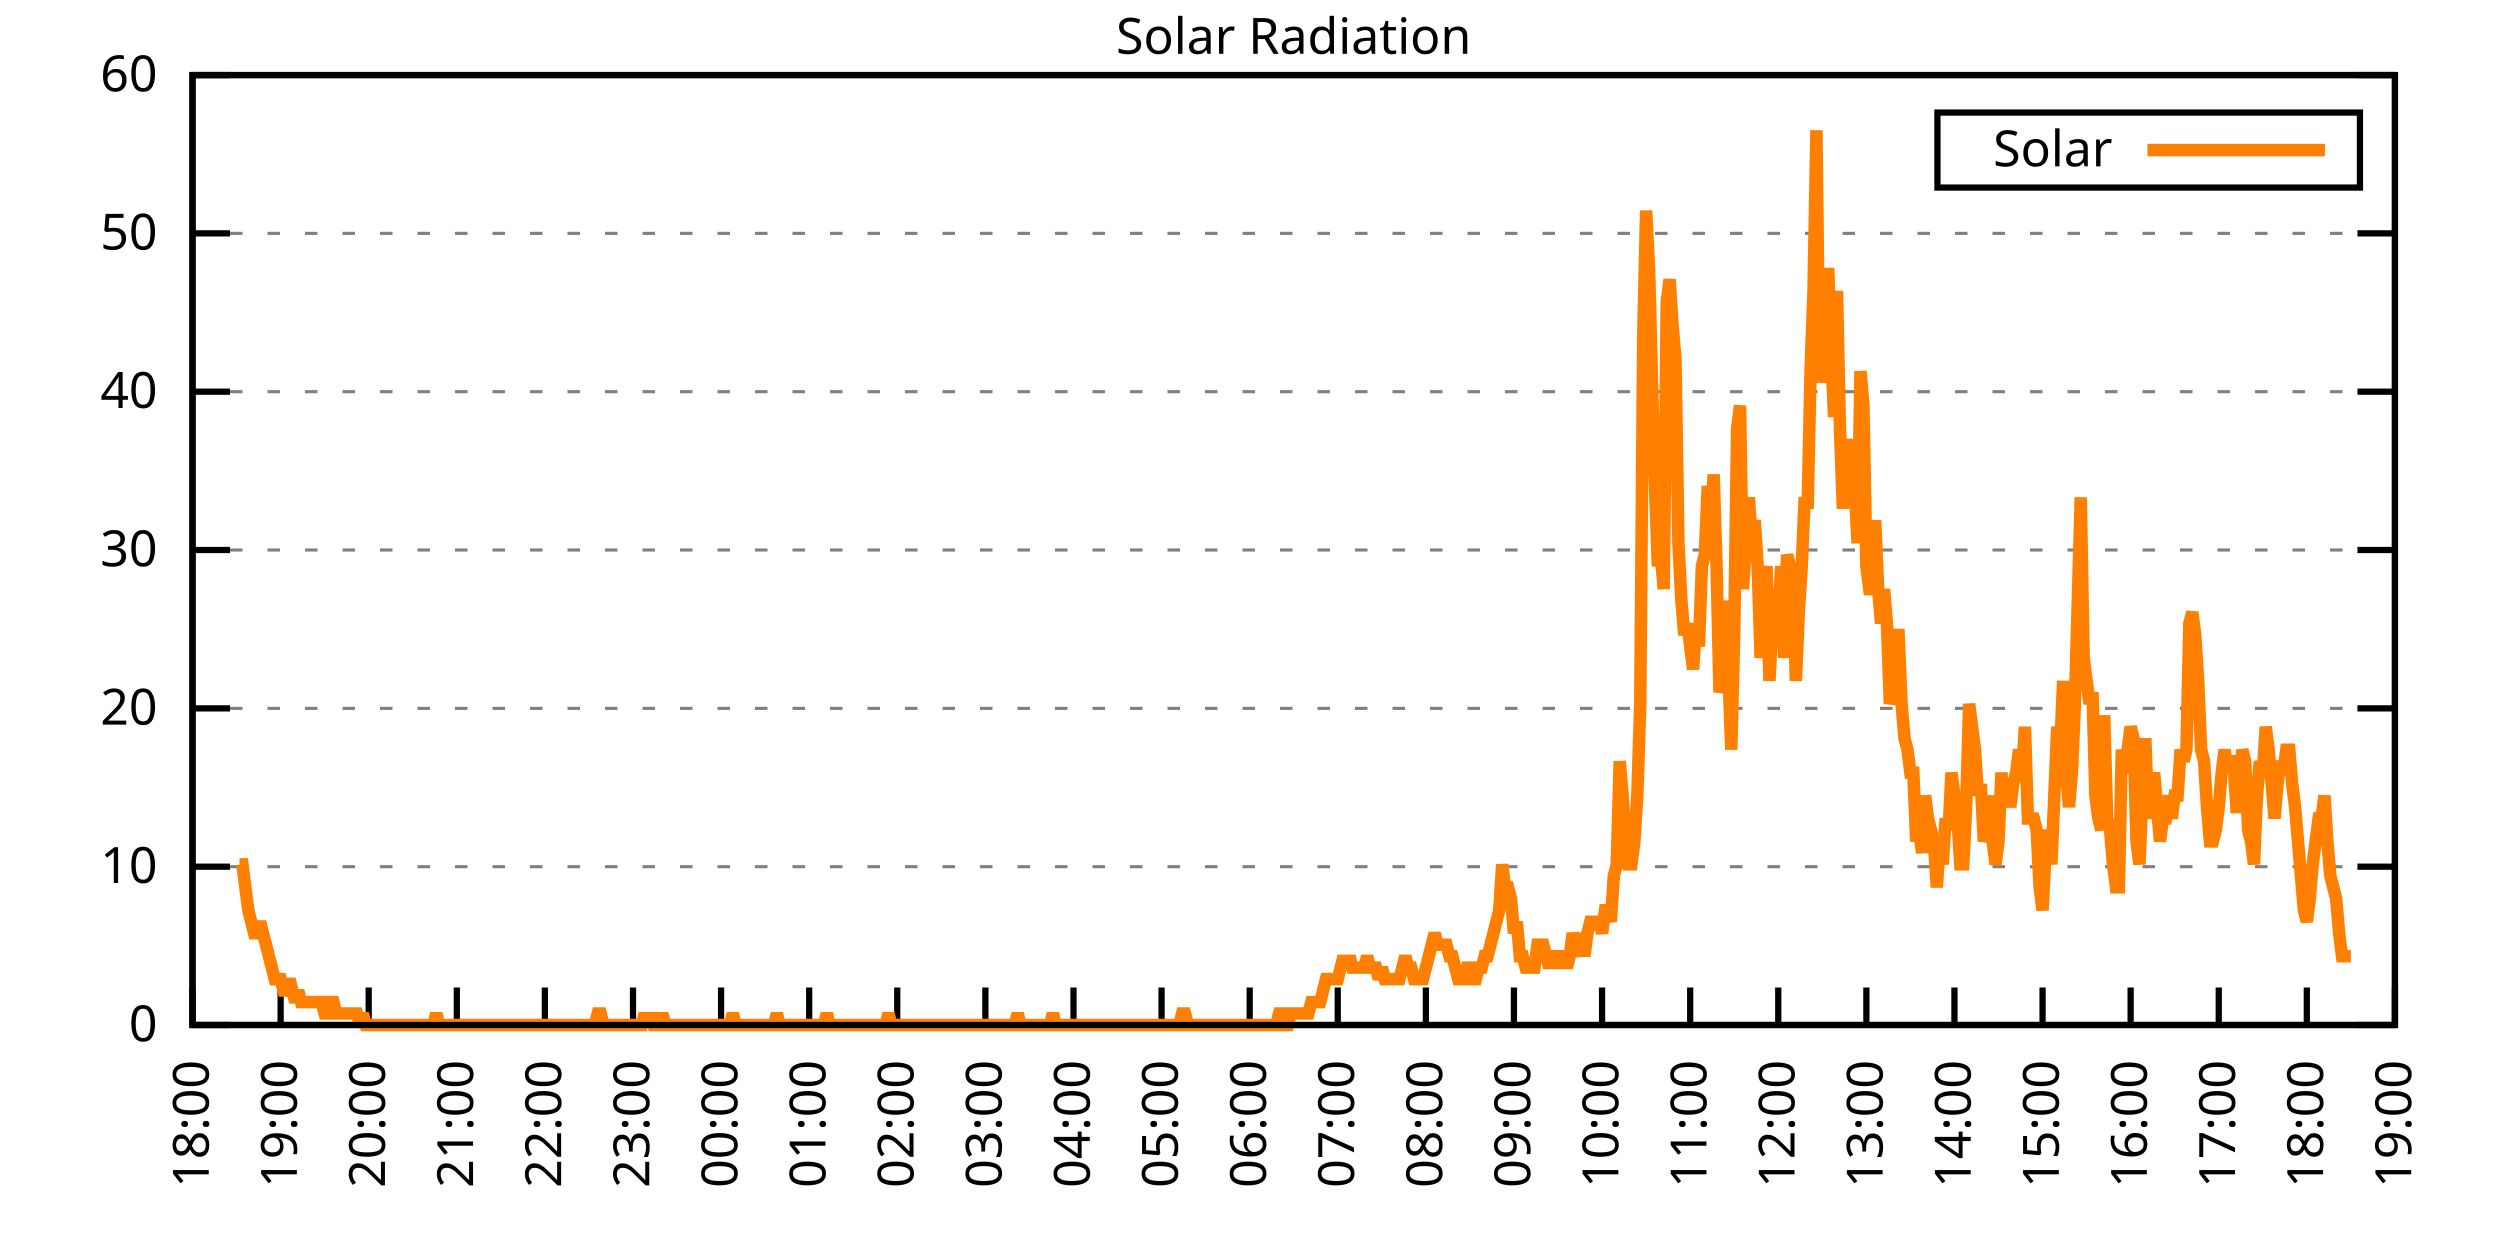
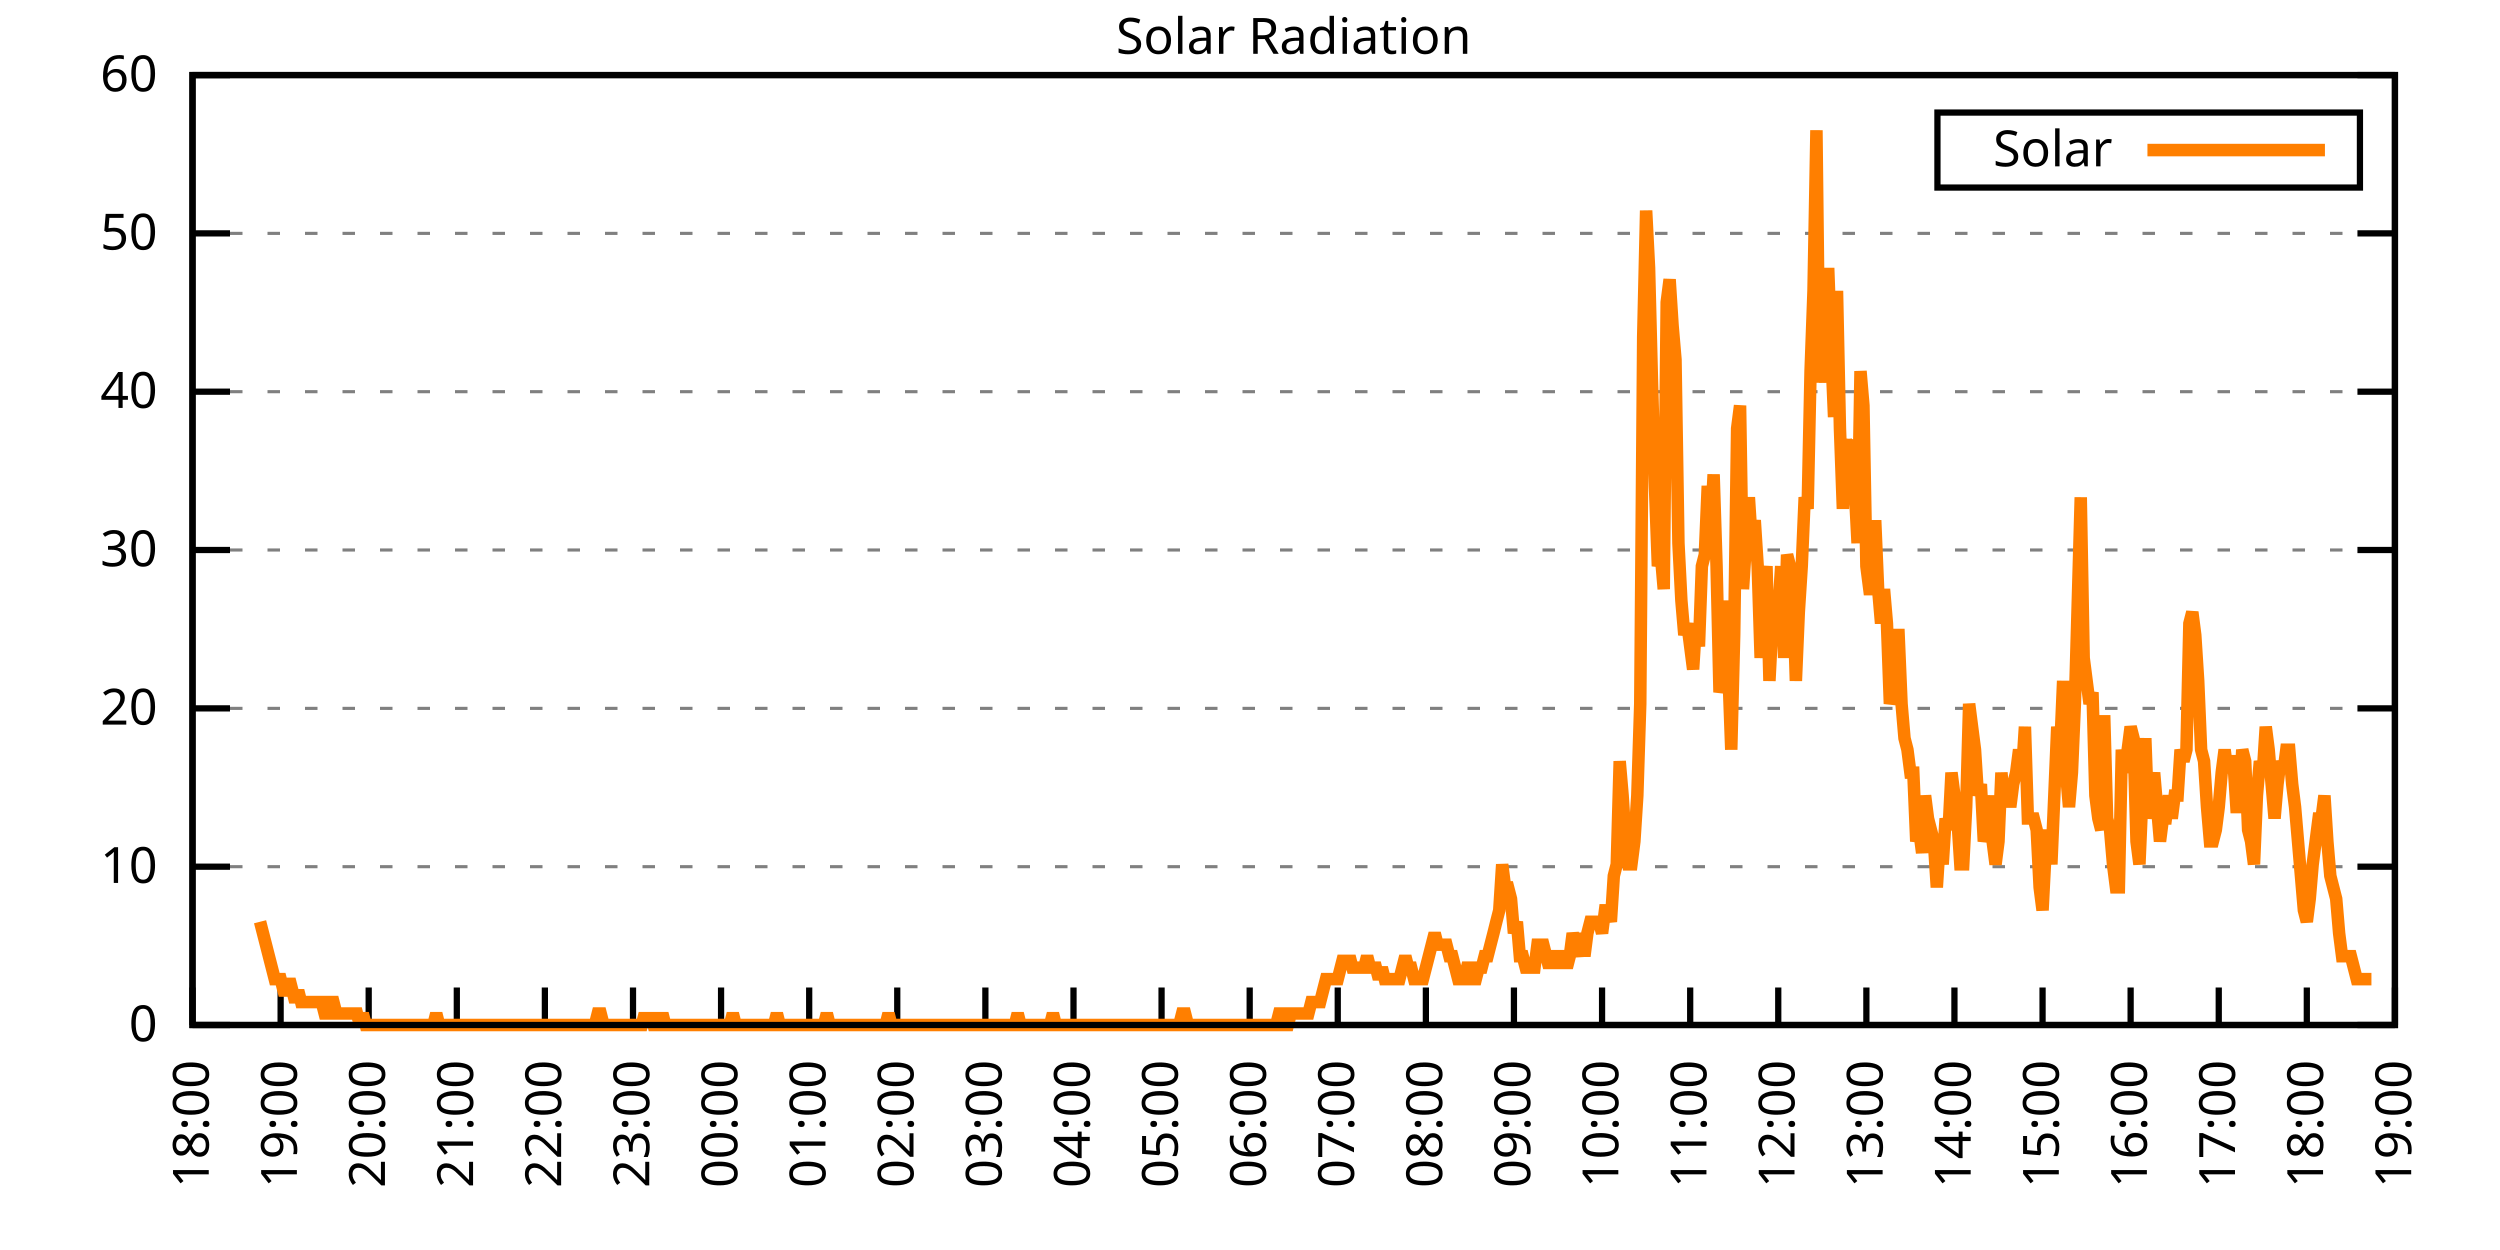
<svg xmlns="http://www.w3.org/2000/svg" xmlns:xlink="http://www.w3.org/1999/xlink" width="400" height="200" viewBox="0 0 400 200">
  <g id="gnuplot_canvas">
    <rect x="0" y="0" width="400" height="200" fill="none" />
    <defs>
      <circle id="gpDot" r="0.5" stroke-width="0.5" stroke="currentColor" />
      <path id="gpPt0" stroke-width="0.333" stroke="currentColor" d="M-1,0 h2 M0,-1 v2" />
      <path id="gpPt1" stroke-width="0.333" stroke="currentColor" d="M-1,-1 L1,1 M1,-1 L-1,1" />
      <path id="gpPt2" stroke-width="0.333" stroke="currentColor" d="M-1,0 L1,0 M0,-1 L0,1 M-1,-1 L1,1 M-1,1 L1,-1" />
      <rect id="gpPt3" stroke-width="0.333" stroke="currentColor" x="-1" y="-1" width="2" height="2" />
      <rect id="gpPt4" stroke-width="0.333" stroke="currentColor" fill="currentColor" x="-1" y="-1" width="2" height="2" />
      <circle id="gpPt5" stroke-width="0.333" stroke="currentColor" cx="0" cy="0" r="1" />
      <use xlink:href="#gpPt5" id="gpPt6" fill="currentColor" stroke="none" />
      <path id="gpPt7" stroke-width="0.333" stroke="currentColor" d="M0,-1.33 L-1.33,0.67 L1.33,0.67 z" />
      <use xlink:href="#gpPt7" id="gpPt8" fill="currentColor" stroke="none" />
      <use xlink:href="#gpPt7" id="gpPt9" stroke="currentColor" transform="rotate(180)" />
      <use xlink:href="#gpPt9" id="gpPt10" fill="currentColor" stroke="none" />
      <use xlink:href="#gpPt3" id="gpPt11" stroke="currentColor" transform="rotate(45)" />
      <use xlink:href="#gpPt11" id="gpPt12" fill="currentColor" stroke="none" />
      <path id="gpPt13" stroke-width="0.333" stroke="currentColor" d="M0,1.330 L1.265,0.411 L0.782,-1.067 L-0.782,-1.076 L-1.265,0.411 z" />
      <use xlink:href="#gpPt13" id="gpPt14" fill="currentColor" stroke="none" />
      <filter id="textbox" filterUnits="objectBoundingBox" x="0" y="0" height="1" width="1">
        <feFlood flood-color="white" flood-opacity="1" result="bgnd" />
        <feComposite in="SourceGraphic" in2="bgnd" operator="atop" />
      </filter>
      <filter id="greybox" filterUnits="objectBoundingBox" x="0" y="0" height="1" width="1">
        <feFlood flood-color="lightgrey" flood-opacity="1" result="grey" />
        <feComposite in="SourceGraphic" in2="grey" operator="atop" />
      </filter>
    </defs>
    <g fill="none" color="white" stroke="currentColor" stroke-width="1.00" stroke-linecap="butt" stroke-linejoin="miter">
</g>
    <g fill="none" color="black" stroke="currentColor" stroke-width="1.00" stroke-linecap="butt" stroke-linejoin="miter">
      <g stroke="none" shape-rendering="crispEdges">
        <polygon fill="rgb(255, 255, 255)" points="30.80,164.00 383.18,164.00 383.18,12.02 30.80,12.02 " />
      </g>
    </g>
    <g fill="none" color="black" stroke="currentColor" stroke-width="1.00" stroke-linecap="butt" stroke-linejoin="miter">
</g>
    <g fill="none" color="black" stroke="black" stroke-width="0.50" stroke-linecap="butt" stroke-linejoin="miter">
</g>
    <g fill="none" color="gray" stroke="currentColor" stroke-width="0.50" stroke-linecap="butt" stroke-linejoin="miter">
      <path stroke="gray" stroke-dasharray="2,4" class="gridline" d="M30.80,164.00 L383.19,164.00  " />
    </g>
    <g fill="none" color="gray" stroke="gray" stroke-width="1.00" stroke-linecap="butt" stroke-linejoin="miter">
</g>
    <g fill="none" color="black" stroke="currentColor" stroke-width="1.00" stroke-linecap="butt" stroke-linejoin="miter">
      <path stroke="black" d="M30.80,164.00 L36.80,164.00 M383.19,164.00 L377.19,164.00  " />
      <g transform="translate(25.20,166.60)" stroke="none" fill="black" font-family="Sans" font-size="8.00" text-anchor="end">
        <text>
          <tspan font-family="Sans"> 0</tspan>
        </text>
      </g>
    </g>
    <g fill="none" color="black" stroke="currentColor" stroke-width="1.00" stroke-linecap="butt" stroke-linejoin="miter">
</g>
    <g fill="none" color="black" stroke="black" stroke-width="0.50" stroke-linecap="butt" stroke-linejoin="miter">
</g>
    <g fill="none" color="gray" stroke="currentColor" stroke-width="0.50" stroke-linecap="butt" stroke-linejoin="miter">
      <path stroke="gray" stroke-dasharray="2,4" class="gridline" d="M30.80,138.67 L383.19,138.67  " />
    </g>
    <g fill="none" color="gray" stroke="gray" stroke-width="1.00" stroke-linecap="butt" stroke-linejoin="miter">
</g>
    <g fill="none" color="black" stroke="currentColor" stroke-width="1.00" stroke-linecap="butt" stroke-linejoin="miter">
      <path stroke="black" d="M30.80,138.67 L36.80,138.67 M383.19,138.67 L377.19,138.67  " />
      <g transform="translate(25.20,141.27)" stroke="none" fill="black" font-family="Sans" font-size="8.00" text-anchor="end">
        <text>
          <tspan font-family="Sans"> 10</tspan>
        </text>
      </g>
    </g>
    <g fill="none" color="black" stroke="currentColor" stroke-width="1.00" stroke-linecap="butt" stroke-linejoin="miter">
</g>
    <g fill="none" color="black" stroke="black" stroke-width="0.50" stroke-linecap="butt" stroke-linejoin="miter">
</g>
    <g fill="none" color="gray" stroke="currentColor" stroke-width="0.50" stroke-linecap="butt" stroke-linejoin="miter">
      <path stroke="gray" stroke-dasharray="2,4" class="gridline" d="M30.80,113.34 L383.19,113.34  " />
    </g>
    <g fill="none" color="gray" stroke="gray" stroke-width="1.00" stroke-linecap="butt" stroke-linejoin="miter">
</g>
    <g fill="none" color="black" stroke="currentColor" stroke-width="1.00" stroke-linecap="butt" stroke-linejoin="miter">
      <path stroke="black" d="M30.80,113.34 L36.80,113.34 M383.19,113.34 L377.19,113.34  " />
      <g transform="translate(25.20,115.94)" stroke="none" fill="black" font-family="Sans" font-size="8.00" text-anchor="end">
        <text>
          <tspan font-family="Sans"> 20</tspan>
        </text>
      </g>
    </g>
    <g fill="none" color="black" stroke="currentColor" stroke-width="1.00" stroke-linecap="butt" stroke-linejoin="miter">
</g>
    <g fill="none" color="black" stroke="black" stroke-width="0.50" stroke-linecap="butt" stroke-linejoin="miter">
</g>
    <g fill="none" color="gray" stroke="currentColor" stroke-width="0.50" stroke-linecap="butt" stroke-linejoin="miter">
      <path stroke="gray" stroke-dasharray="2,4" class="gridline" d="M30.80,88.00 L383.19,88.00  " />
    </g>
    <g fill="none" color="gray" stroke="gray" stroke-width="1.00" stroke-linecap="butt" stroke-linejoin="miter">
</g>
    <g fill="none" color="black" stroke="currentColor" stroke-width="1.00" stroke-linecap="butt" stroke-linejoin="miter">
      <path stroke="black" d="M30.80,88.00 L36.80,88.00 M383.19,88.00 L377.19,88.00  " />
      <g transform="translate(25.20,90.60)" stroke="none" fill="black" font-family="Sans" font-size="8.00" text-anchor="end">
        <text>
          <tspan font-family="Sans"> 30</tspan>
        </text>
      </g>
    </g>
    <g fill="none" color="black" stroke="currentColor" stroke-width="1.00" stroke-linecap="butt" stroke-linejoin="miter">
</g>
    <g fill="none" color="black" stroke="black" stroke-width="0.50" stroke-linecap="butt" stroke-linejoin="miter">
</g>
    <g fill="none" color="gray" stroke="currentColor" stroke-width="0.50" stroke-linecap="butt" stroke-linejoin="miter">
      <path stroke="gray" stroke-dasharray="2,4" class="gridline" d="M30.80,62.67 L383.19,62.67  " />
    </g>
    <g fill="none" color="gray" stroke="gray" stroke-width="1.00" stroke-linecap="butt" stroke-linejoin="miter">
</g>
    <g fill="none" color="black" stroke="currentColor" stroke-width="1.00" stroke-linecap="butt" stroke-linejoin="miter">
      <path stroke="black" d="M30.80,62.67 L36.80,62.67 M383.19,62.67 L377.19,62.67  " />
      <g transform="translate(25.20,65.27)" stroke="none" fill="black" font-family="Sans" font-size="8.00" text-anchor="end">
        <text>
          <tspan font-family="Sans"> 40</tspan>
        </text>
      </g>
    </g>
    <g fill="none" color="black" stroke="currentColor" stroke-width="1.00" stroke-linecap="butt" stroke-linejoin="miter">
</g>
    <g fill="none" color="black" stroke="black" stroke-width="0.50" stroke-linecap="butt" stroke-linejoin="miter">
</g>
    <g fill="none" color="gray" stroke="currentColor" stroke-width="0.50" stroke-linecap="butt" stroke-linejoin="miter">
      <path stroke="gray" stroke-dasharray="2,4" class="gridline" d="M30.80,37.34 L383.19,37.34  " />
    </g>
    <g fill="none" color="gray" stroke="gray" stroke-width="1.00" stroke-linecap="butt" stroke-linejoin="miter">
</g>
    <g fill="none" color="black" stroke="currentColor" stroke-width="1.00" stroke-linecap="butt" stroke-linejoin="miter">
      <path stroke="black" d="M30.80,37.34 L36.80,37.34 M383.19,37.34 L377.19,37.34  " />
      <g transform="translate(25.20,39.94)" stroke="none" fill="black" font-family="Sans" font-size="8.00" text-anchor="end">
        <text>
          <tspan font-family="Sans"> 50</tspan>
        </text>
      </g>
    </g>
    <g fill="none" color="black" stroke="currentColor" stroke-width="1.00" stroke-linecap="butt" stroke-linejoin="miter">
</g>
    <g fill="none" color="black" stroke="black" stroke-width="0.50" stroke-linecap="butt" stroke-linejoin="miter">
</g>
    <g fill="none" color="gray" stroke="currentColor" stroke-width="0.50" stroke-linecap="butt" stroke-linejoin="miter">
      <path stroke="gray" stroke-dasharray="2,4" class="gridline" d="M30.80,12.01 L383.19,12.01  " />
    </g>
    <g fill="none" color="gray" stroke="gray" stroke-width="1.00" stroke-linecap="butt" stroke-linejoin="miter">
</g>
    <g fill="none" color="black" stroke="currentColor" stroke-width="1.00" stroke-linecap="butt" stroke-linejoin="miter">
      <path stroke="black" d="M30.80,12.01 L36.80,12.01 M383.19,12.01 L377.19,12.01  " />
      <g transform="translate(25.20,14.61)" stroke="none" fill="black" font-family="Sans" font-size="8.00" text-anchor="end">
        <text>
          <tspan font-family="Sans"> 60</tspan>
        </text>
      </g>
    </g>
    <g fill="none" color="black" stroke="currentColor" stroke-width="1.00" stroke-linecap="butt" stroke-linejoin="miter">
      <path stroke="black" d="M30.80,164.00 L30.80,158.00  " />
      <g transform="translate(33.40,169.60) rotate(270.00)" stroke="none" fill="black" font-family="Sans" font-size="8.00" text-anchor="end">
        <text>
          <tspan font-family="Sans">18:00</tspan>
        </text>
      </g>
    </g>
    <g fill="none" color="black" stroke="currentColor" stroke-width="1.00" stroke-linecap="butt" stroke-linejoin="miter">
      <path stroke="black" d="M44.90,164.00 L44.90,158.00  " />
      <g transform="translate(47.50,169.60) rotate(270.00)" stroke="none" fill="black" font-family="Sans" font-size="8.00" text-anchor="end">
        <text>
          <tspan font-family="Sans">19:00</tspan>
        </text>
      </g>
    </g>
    <g fill="none" color="black" stroke="currentColor" stroke-width="1.00" stroke-linecap="butt" stroke-linejoin="miter">
      <path stroke="black" d="M58.99,164.00 L58.99,158.00  " />
      <g transform="translate(61.59,169.60) rotate(270.00)" stroke="none" fill="black" font-family="Sans" font-size="8.00" text-anchor="end">
        <text>
          <tspan font-family="Sans">20:00</tspan>
        </text>
      </g>
    </g>
    <g fill="none" color="black" stroke="currentColor" stroke-width="1.00" stroke-linecap="butt" stroke-linejoin="miter">
      <path stroke="black" d="M73.09,164.00 L73.09,158.00  " />
      <g transform="translate(75.69,169.60) rotate(270.00)" stroke="none" fill="black" font-family="Sans" font-size="8.00" text-anchor="end">
        <text>
          <tspan font-family="Sans">21:00</tspan>
        </text>
      </g>
    </g>
    <g fill="none" color="black" stroke="currentColor" stroke-width="1.00" stroke-linecap="butt" stroke-linejoin="miter">
      <path stroke="black" d="M87.18,164.00 L87.18,158.00  " />
      <g transform="translate(89.78,169.60) rotate(270.00)" stroke="none" fill="black" font-family="Sans" font-size="8.00" text-anchor="end">
        <text>
          <tspan font-family="Sans">22:00</tspan>
        </text>
      </g>
    </g>
    <g fill="none" color="black" stroke="currentColor" stroke-width="1.00" stroke-linecap="butt" stroke-linejoin="miter">
      <path stroke="black" d="M101.28,164.00 L101.28,158.00  " />
      <g transform="translate(103.88,169.60) rotate(270.00)" stroke="none" fill="black" font-family="Sans" font-size="8.00" text-anchor="end">
        <text>
          <tspan font-family="Sans">23:00</tspan>
        </text>
      </g>
    </g>
    <g fill="none" color="black" stroke="currentColor" stroke-width="1.00" stroke-linecap="butt" stroke-linejoin="miter">
      <path stroke="black" d="M115.37,164.00 L115.37,158.00  " />
      <g transform="translate(117.97,169.60) rotate(270.00)" stroke="none" fill="black" font-family="Sans" font-size="8.00" text-anchor="end">
        <text>
          <tspan font-family="Sans">00:00</tspan>
        </text>
      </g>
    </g>
    <g fill="none" color="black" stroke="currentColor" stroke-width="1.00" stroke-linecap="butt" stroke-linejoin="miter">
      <path stroke="black" d="M129.47,164.00 L129.47,158.00  " />
      <g transform="translate(132.07,169.60) rotate(270.00)" stroke="none" fill="black" font-family="Sans" font-size="8.00" text-anchor="end">
        <text>
          <tspan font-family="Sans">01:00</tspan>
        </text>
      </g>
    </g>
    <g fill="none" color="black" stroke="currentColor" stroke-width="1.00" stroke-linecap="butt" stroke-linejoin="miter">
      <path stroke="black" d="M143.56,164.00 L143.56,158.00  " />
      <g transform="translate(146.16,169.60) rotate(270.00)" stroke="none" fill="black" font-family="Sans" font-size="8.00" text-anchor="end">
        <text>
          <tspan font-family="Sans">02:00</tspan>
        </text>
      </g>
    </g>
    <g fill="none" color="black" stroke="currentColor" stroke-width="1.00" stroke-linecap="butt" stroke-linejoin="miter">
      <path stroke="black" d="M157.66,164.00 L157.66,158.00  " />
      <g transform="translate(160.26,169.60) rotate(270.00)" stroke="none" fill="black" font-family="Sans" font-size="8.00" text-anchor="end">
        <text>
          <tspan font-family="Sans">03:00</tspan>
        </text>
      </g>
    </g>
    <g fill="none" color="black" stroke="currentColor" stroke-width="1.00" stroke-linecap="butt" stroke-linejoin="miter">
      <path stroke="black" d="M171.76,164.00 L171.76,158.00  " />
      <g transform="translate(174.36,169.60) rotate(270.00)" stroke="none" fill="black" font-family="Sans" font-size="8.00" text-anchor="end">
        <text>
          <tspan font-family="Sans">04:00</tspan>
        </text>
      </g>
    </g>
    <g fill="none" color="black" stroke="currentColor" stroke-width="1.00" stroke-linecap="butt" stroke-linejoin="miter">
      <path stroke="black" d="M185.85,164.00 L185.85,158.00  " />
      <g transform="translate(188.45,169.60) rotate(270.00)" stroke="none" fill="black" font-family="Sans" font-size="8.00" text-anchor="end">
        <text>
          <tspan font-family="Sans">05:00</tspan>
        </text>
      </g>
    </g>
    <g fill="none" color="black" stroke="currentColor" stroke-width="1.00" stroke-linecap="butt" stroke-linejoin="miter">
      <path stroke="black" d="M199.95,164.00 L199.95,158.00  " />
      <g transform="translate(202.55,169.60) rotate(270.00)" stroke="none" fill="black" font-family="Sans" font-size="8.00" text-anchor="end">
        <text>
          <tspan font-family="Sans">06:00</tspan>
        </text>
      </g>
    </g>
    <g fill="none" color="black" stroke="currentColor" stroke-width="1.00" stroke-linecap="butt" stroke-linejoin="miter">
      <path stroke="black" d="M214.04,164.00 L214.04,158.00  " />
      <g transform="translate(216.64,169.60) rotate(270.00)" stroke="none" fill="black" font-family="Sans" font-size="8.00" text-anchor="end">
        <text>
          <tspan font-family="Sans">07:00</tspan>
        </text>
      </g>
    </g>
    <g fill="none" color="black" stroke="currentColor" stroke-width="1.00" stroke-linecap="butt" stroke-linejoin="miter">
      <path stroke="black" d="M228.14,164.00 L228.14,158.00  " />
      <g transform="translate(230.74,169.60) rotate(270.00)" stroke="none" fill="black" font-family="Sans" font-size="8.00" text-anchor="end">
        <text>
          <tspan font-family="Sans">08:00</tspan>
        </text>
      </g>
    </g>
    <g fill="none" color="black" stroke="currentColor" stroke-width="1.00" stroke-linecap="butt" stroke-linejoin="miter">
      <path stroke="black" d="M242.23,164.00 L242.23,158.00  " />
      <g transform="translate(244.83,169.60) rotate(270.00)" stroke="none" fill="black" font-family="Sans" font-size="8.00" text-anchor="end">
        <text>
          <tspan font-family="Sans">09:00</tspan>
        </text>
      </g>
    </g>
    <g fill="none" color="black" stroke="currentColor" stroke-width="1.00" stroke-linecap="butt" stroke-linejoin="miter">
      <path stroke="black" d="M256.33,164.00 L256.33,158.00  " />
      <g transform="translate(258.93,169.60) rotate(270.00)" stroke="none" fill="black" font-family="Sans" font-size="8.00" text-anchor="end">
        <text>
          <tspan font-family="Sans">10:00</tspan>
        </text>
      </g>
    </g>
    <g fill="none" color="black" stroke="currentColor" stroke-width="1.00" stroke-linecap="butt" stroke-linejoin="miter">
      <path stroke="black" d="M270.43,164.00 L270.43,158.00  " />
      <g transform="translate(273.03,169.60) rotate(270.00)" stroke="none" fill="black" font-family="Sans" font-size="8.00" text-anchor="end">
        <text>
          <tspan font-family="Sans">11:00</tspan>
        </text>
      </g>
    </g>
    <g fill="none" color="black" stroke="currentColor" stroke-width="1.00" stroke-linecap="butt" stroke-linejoin="miter">
      <path stroke="black" d="M284.52,164.00 L284.52,158.00  " />
      <g transform="translate(287.12,169.60) rotate(270.00)" stroke="none" fill="black" font-family="Sans" font-size="8.00" text-anchor="end">
        <text>
          <tspan font-family="Sans">12:00</tspan>
        </text>
      </g>
    </g>
    <g fill="none" color="black" stroke="currentColor" stroke-width="1.00" stroke-linecap="butt" stroke-linejoin="miter">
      <path stroke="black" d="M298.62,164.00 L298.62,158.00  " />
      <g transform="translate(301.22,169.60) rotate(270.00)" stroke="none" fill="black" font-family="Sans" font-size="8.00" text-anchor="end">
        <text>
          <tspan font-family="Sans">13:00</tspan>
        </text>
      </g>
    </g>
    <g fill="none" color="black" stroke="currentColor" stroke-width="1.00" stroke-linecap="butt" stroke-linejoin="miter">
      <path stroke="black" d="M312.71,164.00 L312.71,158.00  " />
      <g transform="translate(315.31,169.60) rotate(270.00)" stroke="none" fill="black" font-family="Sans" font-size="8.00" text-anchor="end">
        <text>
          <tspan font-family="Sans">14:00</tspan>
        </text>
      </g>
    </g>
    <g fill="none" color="black" stroke="currentColor" stroke-width="1.00" stroke-linecap="butt" stroke-linejoin="miter">
      <path stroke="black" d="M326.81,164.00 L326.81,158.00  " />
      <g transform="translate(329.41,169.60) rotate(270.00)" stroke="none" fill="black" font-family="Sans" font-size="8.00" text-anchor="end">
        <text>
          <tspan font-family="Sans">15:00</tspan>
        </text>
      </g>
    </g>
    <g fill="none" color="black" stroke="currentColor" stroke-width="1.00" stroke-linecap="butt" stroke-linejoin="miter">
      <path stroke="black" d="M340.90,164.00 L340.90,158.00  " />
      <g transform="translate(343.50,169.60) rotate(270.00)" stroke="none" fill="black" font-family="Sans" font-size="8.00" text-anchor="end">
        <text>
          <tspan font-family="Sans">16:00</tspan>
        </text>
      </g>
    </g>
    <g fill="none" color="black" stroke="currentColor" stroke-width="1.00" stroke-linecap="butt" stroke-linejoin="miter">
      <path stroke="black" d="M355.00,164.00 L355.00,158.00  " />
      <g transform="translate(357.60,169.60) rotate(270.00)" stroke="none" fill="black" font-family="Sans" font-size="8.00" text-anchor="end">
        <text>
          <tspan font-family="Sans">17:00</tspan>
        </text>
      </g>
    </g>
    <g fill="none" color="black" stroke="currentColor" stroke-width="1.00" stroke-linecap="butt" stroke-linejoin="miter">
      <path stroke="black" d="M369.09,164.00 L369.09,158.00  " />
      <g transform="translate(371.69,169.60) rotate(270.00)" stroke="none" fill="black" font-family="Sans" font-size="8.00" text-anchor="end">
        <text>
          <tspan font-family="Sans">18:00</tspan>
        </text>
      </g>
    </g>
    <g fill="none" color="black" stroke="currentColor" stroke-width="1.00" stroke-linecap="butt" stroke-linejoin="miter">
      <path stroke="black" d="M383.19,164.00 L383.19,158.00  " />
      <g transform="translate(385.79,169.60) rotate(270.00)" stroke="none" fill="black" font-family="Sans" font-size="8.00" text-anchor="end">
        <text>
          <tspan font-family="Sans">19:00</tspan>
        </text>
      </g>
    </g>
    <g fill="none" color="black" stroke="currentColor" stroke-width="1.00" stroke-linecap="butt" stroke-linejoin="miter">
</g>
    <g fill="none" color="black" stroke="currentColor" stroke-width="1.00" stroke-linecap="butt" stroke-linejoin="miter">
      <path stroke="black" d="M30.80,12.01 L30.80,164.00 L383.19,164.00 L383.19,12.01 L30.80,12.01 Z  " />
    </g>
    <g fill="none" color="black" stroke="currentColor" stroke-width="1.00" stroke-linecap="butt" stroke-linejoin="miter">
</g>
    <g fill="none" color="black" stroke="currentColor" stroke-width="1.00" stroke-linecap="butt" stroke-linejoin="miter">
      <path stroke="black" d="M309.99,30.01 L309.99,18.01 L377.59,18.01 L377.59,30.01 L309.99,30.01 Z  " />
    </g>
    <g id="Solar_Radiation_plot_1">
      <g fill="none" color="white" stroke="black" stroke-width="2.00" stroke-linecap="butt" stroke-linejoin="miter">
</g>
      <g fill="none" color="black" stroke="currentColor" stroke-width="2.00" stroke-linecap="butt" stroke-linejoin="miter">
        <g transform="translate(337.99,26.61)" stroke="none" fill="black" font-family="Sans" font-size="8.00" text-anchor="end">
          <text>
            <tspan font-family="Sans">Solar</tspan>
          </text>
        </g>
      </g>
      <g fill="none" color="black" stroke="currentColor" stroke-width="2.00" stroke-linecap="butt" stroke-linejoin="miter">
-         <path stroke="rgb(255, 127,   0)" d="M343.59,24.01 L371.99,24.01 M38.32,138.30 L38.79,138.30 L39.26,141.98 L39.73,145.65 L40.20,147.48 L40.67,149.32   L41.14,149.32 L41.61,147.48 L42.08,149.32 L42.55,151.15 L43.02,152.99 L43.49,154.82 L43.96,156.66 L44.43,156.66   L44.90,156.66 L45.37,158.49 L45.84,158.49 L46.31,156.66 L46.78,158.49 L47.24,160.33 L47.71,158.49 L48.18,160.33   L48.65,160.33 L49.12,160.33 L49.59,160.33 L50.06,160.33 L50.53,160.33 L51.00,160.33 L51.47,160.33 L51.94,162.16   L52.41,162.16 L52.88,160.33 L53.35,160.33 L53.82,162.16 L54.29,162.16 L54.76,162.16 L55.23,162.16 L55.70,162.16   L56.17,162.16 L56.64,162.16 L57.11,162.16 L57.58,164.00 L58.05,162.16 L58.52,164.00 L58.99,164.00 L59.46,164.00   L59.93,164.00 L60.40,164.00 L60.87,164.00 L61.34,164.00 L61.81,164.00 L62.28,164.00 L62.75,164.00 L63.22,164.00   L63.69,164.00 L64.16,164.00 L64.63,164.00 L65.10,164.00 L65.57,164.00 L66.04,164.00 L66.51,164.00 L66.98,164.00   L67.45,164.00 L67.92,164.00 L68.39,164.00 L68.86,164.00 L69.33,164.00 L69.80,162.16 L70.27,164.00 L70.74,164.00   L71.21,164.00 L71.68,164.00 L72.15,164.00 L72.62,164.00 L73.09,164.00 L73.56,164.00 L74.03,164.00 L74.50,164.00   L74.97,164.00 L75.44,164.00 L75.91,164.00 L76.38,164.00 L76.85,164.00 L77.32,164.00 L77.79,164.00 L78.26,164.00   L78.73,164.00 L79.19,164.00 L79.66,164.00 L80.13,164.00 L80.60,164.00 L81.07,164.00 L81.54,164.00 L82.01,164.00   L82.48,164.00 L82.95,164.00 L83.42,164.00 L83.89,164.00 L84.36,164.00 L84.83,164.00 L85.30,164.00 L85.77,164.00   L86.24,164.00 L86.71,164.00 L87.18,164.00 L87.65,164.00 L88.12,164.00 L88.59,164.00 L89.06,164.00 L89.53,164.00   L90.00,164.00 L90.47,164.00 L90.94,164.00 L91.41,164.00 L91.88,164.00 L92.35,164.00 L92.82,164.00 L93.29,164.00   L93.76,164.00 L94.23,164.00 L94.70,164.00 L95.17,164.00 L95.64,162.16 L96.11,162.16 L96.58,164.00 L97.05,164.00   L97.52,164.00 L97.99,164.00 L98.46,164.00 L98.93,164.00 L99.40,164.00 L99.87,164.00 L100.34,164.00 L100.81,164.00   L101.28,164.00 L101.75,164.00 L102.22,164.00 L102.69,164.00 L103.16,162.16 L103.63,164.00 L104.10,162.16 L104.57,164.00   L105.04,164.00 L105.51,164.00 L105.98,162.16 L106.45,164.00 L106.92,164.00 L107.39,164.00 L107.86,164.00 L108.33,164.00   L108.80,164.00 L109.27,164.00 L109.74,164.00 L110.21,164.00 L110.68,164.00 L111.14,164.00 L111.61,164.00 L112.08,164.00   L112.55,164.00 L113.02,164.00 L113.49,164.00 L113.96,164.00 L114.43,164.00 L114.90,164.00 L115.37,164.00 L115.84,164.00   L116.31,164.00 L116.78,164.00 L117.25,162.16 L117.72,164.00 L118.19,164.00 L118.66,164.00 L119.13,164.00 L119.60,164.00   L120.07,164.00 L120.54,164.00 L121.01,164.00 L121.48,164.00 L121.95,164.00 L122.42,164.00 L122.89,164.00 L123.36,164.00   L123.83,164.00 L124.30,162.16 L124.77,164.00 L125.24,164.00 L125.71,164.00 L126.18,164.00 L126.65,164.00 L127.12,164.00   L127.59,164.00 L128.06,164.00 L128.53,164.00 L129.00,164.00 L129.47,164.00 L129.94,164.00 L130.41,164.00 L130.88,164.00   L131.35,164.00 L131.82,164.00 L132.29,162.16 L132.76,164.00 L133.23,164.00 L133.70,164.00 L134.17,164.00 L134.64,164.00   L135.11,164.00 L135.58,164.00 L136.05,164.00 L136.52,164.00 L136.99,164.00 L137.46,164.00 L137.93,164.00 L138.40,164.00   L138.87,164.00 L139.34,164.00 L139.81,164.00 L140.28,164.00 L140.75,164.00 L141.22,164.00 L141.69,164.00 L142.16,162.16   L142.63,164.00 L143.09,164.00 L143.56,164.00 L144.03,164.00 L144.50,164.00 L144.97,164.00 L145.44,164.00 L145.91,164.00   L146.38,164.00 L146.85,164.00 L147.32,164.00 L147.79,164.00 L148.26,164.00 L148.73,164.00 L149.20,164.00 L149.67,164.00   L150.14,164.00 L150.61,164.00 L151.08,164.00 L151.55,164.00 L152.02,164.00 L152.49,164.00 L152.96,164.00 L153.43,164.00   L153.90,164.00 L154.37,164.00 L154.84,164.00 L155.31,164.00 L155.78,164.00 L156.25,164.00 L156.72,164.00 L157.19,164.00   L157.66,164.00 L158.13,164.00 L158.60,164.00 L159.07,164.00 L159.54,164.00 L160.01,164.00 L160.48,164.00 L160.95,164.00   L161.42,164.00 L161.89,164.00 L162.36,164.00 L162.83,162.16 L163.30,164.00 L163.77,164.00 L164.24,164.00 L164.71,164.00   L165.18,164.00 L165.65,164.00 L166.12,164.00 L166.59,164.00 L167.06,164.00 L167.53,164.00 L168.00,164.00 L168.47,162.16   L168.94,164.00 L169.41,164.00 L169.88,164.00 L170.35,164.00 L170.82,164.00 L171.29,164.00 L171.76,164.00 L172.23,164.00   L172.70,164.00 L173.17,164.00 L173.64,164.00 L174.11,164.00 L174.58,164.00 L175.04,164.00 L175.51,164.00 L175.98,164.00   L176.45,164.00 L176.92,164.00 L177.39,164.00 L177.86,164.00 L178.33,164.00 L178.80,164.00 L179.27,164.00 L179.74,164.00   L180.21,164.00 L180.68,164.00 L181.15,164.00 L181.62,164.00 L182.09,164.00 L182.56,164.00 L183.03,164.00 L183.50,164.00   L183.97,164.00 L184.44,164.00 L184.91,164.00 L185.38,164.00 L185.85,164.00 L186.32,164.00 L186.79,164.00 L187.26,164.00   L187.73,164.00 L188.20,164.00 L188.67,164.00 L189.14,162.16 L189.61,162.16 L190.08,164.00 L190.55,164.00 L191.02,164.00   L191.49,164.00 L191.96,164.00 L192.43,164.00 L192.90,164.00 L193.37,164.00 L193.84,164.00 L194.31,164.00 L194.78,164.00   L195.25,164.00 L195.72,164.00 L196.19,164.00 L196.66,164.00 L197.13,164.00 L197.60,164.00 L198.07,164.00 L198.54,164.00   L199.01,164.00 L199.48,164.00 L199.95,164.00 L200.42,164.00 L200.89,164.00 L201.36,164.00 L201.83,164.00 L202.30,164.00   L202.77,164.00 L203.24,164.00 L203.71,164.00 L204.18,164.00 L204.65,162.16 L205.12,162.16 L205.59,164.00 L206.06,164.00   L206.53,162.16 L207.00,162.16 L207.46,162.16 L207.93,162.16 L208.40,162.16 L208.87,162.16 L209.34,162.16 L209.81,160.33   L210.28,160.33 L210.75,160.33 L211.22,160.33 L211.69,158.49 L212.16,156.66 L212.63,156.66 L213.10,156.66 L213.57,156.66   L214.04,156.66 L214.51,154.82 L214.98,152.99 L215.45,154.82 L215.92,152.99 L216.39,154.82 L216.86,154.82 L217.33,154.82   L217.80,154.82 L218.27,154.82 L218.74,152.99 L219.21,154.82 L219.68,154.82 L220.15,154.82 L220.62,156.66 L221.09,154.82   L221.56,156.66 L222.03,156.66 L222.50,156.66 L222.97,156.66 L223.44,156.66 L223.91,156.66 L224.38,154.82 L224.85,152.99   L225.32,154.82 L225.79,154.82 L226.26,156.66 L226.73,156.66 L227.20,156.66 L227.67,156.66 L228.14,154.82 L228.61,152.99   L229.08,151.15 L229.55,149.32 L230.02,151.15 L230.49,151.15 L230.96,151.15 L231.43,151.15 L231.90,152.99 L232.37,152.99   L232.84,154.82 L233.31,156.66 L233.78,156.66 L234.25,156.66 L234.72,154.82 L235.19,154.82 L235.66,156.66 L236.13,156.66   L236.60,154.82 L237.07,154.82 L237.54,152.99 L238.01,152.99 L238.48,151.15 L238.95,149.32 L239.41,147.48 L239.88,145.65   L240.35,138.30 L240.82,141.98 L241.29,141.98 L241.76,143.81 L242.23,149.32 L242.70,147.48 L243.17,152.99 L243.64,152.99   L244.11,154.82 L244.58,154.82 L245.05,154.82 L245.52,154.82 L245.99,151.15 L246.46,151.15 L246.93,151.15 L247.40,152.99   L247.87,154.82 L248.34,152.99 L248.81,152.99 L249.28,154.82 L249.75,152.99 L250.22,152.99 L250.69,154.82 L251.16,152.99   L251.63,149.32 L252.10,151.15 L252.57,152.99 L253.04,149.32 L253.51,152.99 L253.98,149.32 L254.45,147.48 L254.92,147.48   L255.39,147.48 L255.86,147.48 L256.33,149.32 L256.80,145.65 L257.27,145.65 L257.74,147.48 L258.21,140.14 L258.68,138.30   L259.15,121.79 L259.62,127.29 L260.09,134.63 L260.56,138.30 L261.03,138.30 L261.50,134.63 L261.97,127.29 L262.44,112.61   L262.91,53.88 L263.38,33.69 L263.85,42.87 L264.32,61.22 L264.79,77.74 L265.26,90.59 L265.73,88.75 L266.20,94.26   L266.67,48.37 L267.14,44.70 L267.61,52.04 L268.08,57.55 L268.55,86.91 L269.02,96.09 L269.49,101.60 L269.96,99.76   L270.43,103.43 L270.90,107.10 L271.36,99.76 L271.83,103.43 L272.30,90.59 L272.77,88.75 L273.24,77.74 L273.71,85.08   L274.18,75.90 L274.65,90.59 L275.12,110.77 L275.59,108.94 L276.06,96.09 L276.53,107.10 L277.00,119.95 L277.47,101.60   L277.94,68.56 L278.41,64.89 L278.88,94.26 L279.35,86.91 L279.82,79.57 L280.29,86.91 L280.76,83.24 L281.23,90.59   L281.70,105.27 L282.17,94.26 L282.64,90.59 L283.11,108.94 L283.58,99.76 L284.05,99.76 L284.52,97.93 L284.99,90.59   L285.46,105.27 L285.93,88.75 L286.40,90.59 L286.87,94.26 L287.34,108.94 L287.81,97.93 L288.28,90.59 L288.75,79.57   L289.22,81.41 L289.69,59.38 L290.16,46.54 L290.63,20.84 L291.10,61.22 L291.57,52.04 L292.04,61.22 L292.51,42.87   L292.98,55.71 L293.45,66.73 L293.92,46.54 L294.39,68.56 L294.86,81.41 L295.33,70.40 L295.80,72.23 L296.27,70.40   L296.74,77.74 L297.21,86.91 L297.68,59.38 L298.15,64.89 L298.62,90.59 L299.09,94.26 L299.56,94.26 L300.03,83.24   L300.50,94.26 L300.97,99.76 L301.44,94.26 L301.91,99.76 L302.38,112.61 L302.85,110.77 L303.31,101.60 L303.78,101.60   L304.25,112.61 L304.72,118.12 L305.19,119.95 L305.66,123.62 L306.13,123.62 L306.60,134.63 L307.07,132.80 L307.54,136.47   L308.01,127.29 L308.48,130.96 L308.95,132.80 L309.42,134.63 L309.89,141.98 L310.36,134.63 L310.83,138.30 L311.30,130.96   L311.77,132.80 L312.24,123.62 L312.71,127.29 L313.18,130.96 L313.65,138.30 L314.12,138.30 L314.59,129.13 L315.06,112.61   L315.53,116.28 L316.00,119.95 L316.47,127.29 L316.94,125.46 L317.41,134.63 L317.88,132.80 L318.35,127.29 L318.82,134.63   L319.29,138.30 L319.76,134.63 L320.23,123.62 L320.70,129.13 L321.17,125.46 L321.64,129.13 L322.11,125.46 L322.58,123.62   L323.05,119.95 L323.52,123.62 L323.99,116.28 L324.46,130.96 L324.93,130.96 L325.40,130.96 L325.87,132.80 L326.34,141.98   L326.81,145.65 L327.28,136.47 L327.75,132.80 L328.22,138.30 L328.69,127.29 L329.16,116.28 L329.63,119.95 L330.10,108.94   L330.57,123.62 L331.04,129.13 L331.51,123.62 L331.98,112.61 L332.45,96.09 L332.92,79.57 L333.39,105.27 L333.86,108.94   L334.33,112.61 L334.80,110.77 L335.26,127.29 L335.73,130.96 L336.20,132.80 L336.67,114.44 L337.14,130.96 L337.61,132.80   L338.08,138.30 L338.55,141.98 L339.02,141.98 L339.49,119.95 L339.96,123.62 L340.43,119.95 L340.90,116.28 L341.37,118.12   L341.84,134.63 L342.31,138.30 L342.78,127.29 L343.25,118.12 L343.72,130.96 L344.19,127.29 L344.66,123.62 L345.13,129.13   L345.60,134.63 L346.07,130.96 L346.54,130.96 L347.01,127.29 L347.48,130.96 L347.95,127.29 L348.42,127.29 L348.89,119.95   L349.36,121.79 L349.83,119.95 L350.30,99.76 L350.77,97.93 L351.24,101.60 L351.71,108.94 L352.18,119.95 L352.65,121.79   L353.12,129.13 L353.59,134.63 L354.06,134.63 L354.53,132.80 L355.00,129.13 L355.47,123.62 L355.94,119.95 L356.41,123.62   L356.88,121.79 L357.35,121.79 L357.82,129.13 L358.29,129.13 L358.76,119.95 L359.23,121.79 L359.70,132.80 L360.17,134.63   L360.64,138.30 L361.11,127.29 L361.58,121.79 L362.05,123.62 L362.52,116.28 L362.99,119.95 L363.46,125.46 L363.93,130.96   L364.40,125.46 L364.87,121.79 L365.34,123.62 L365.81,119.95 L366.28,119.95 L366.75,125.46 L367.21,129.13 L367.68,134.63   L368.15,140.14 L368.62,145.65 L369.09,147.48 L369.56,143.81 L370.03,138.30 L370.50,134.63 L370.97,130.96 L371.44,130.96   L371.91,127.29 L372.38,134.63 L372.85,140.14 L373.32,141.98 L373.79,143.81 L374.26,149.32 L374.73,152.99 L375.20,152.99   L375.67,152.99 L376.14,152.99  " />
+         <path stroke="rgb(255, 127,   0)" d="M343.59,24.01 L371.99,24.01 M41.61,147.48 L42.08,149.32 L42.55,151.15 L43.02,152.99 L43.49,154.82 L43.96,156.66   L44.43,156.66 L44.90,156.66 L45.37,158.49 L45.84,158.49 L46.31,156.66 L46.78,158.49 L47.24,160.33 L47.71,158.49   L48.18,160.33 L48.65,160.33 L49.12,160.33 L49.59,160.33 L50.06,160.33 L50.53,160.33 L51.00,160.33 L51.47,160.33   L51.94,162.16 L52.41,162.16 L52.88,160.33 L53.35,160.33 L53.82,162.16 L54.29,162.16 L54.76,162.16 L55.23,162.16   L55.70,162.16 L56.17,162.16 L56.64,162.16 L57.11,162.16 L57.58,164.00 L58.05,162.16 L58.52,164.00 L58.99,164.00   L59.46,164.00 L59.93,164.00 L60.40,164.00 L60.87,164.00 L61.34,164.00 L61.81,164.00 L62.28,164.00 L62.75,164.00   L63.22,164.00 L63.69,164.00 L64.16,164.00 L64.63,164.00 L65.10,164.00 L65.57,164.00 L66.04,164.00 L66.51,164.00   L66.98,164.00 L67.45,164.00 L67.92,164.00 L68.39,164.00 L68.86,164.00 L69.33,164.00 L69.80,162.16 L70.27,164.00   L70.74,164.00 L71.21,164.00 L71.68,164.00 L72.15,164.00 L72.62,164.00 L73.09,164.00 L73.56,164.00 L74.03,164.00   L74.50,164.00 L74.97,164.00 L75.44,164.00 L75.91,164.00 L76.38,164.00 L76.85,164.00 L77.32,164.00 L77.79,164.00   L78.26,164.00 L78.73,164.00 L79.19,164.00 L79.66,164.00 L80.13,164.00 L80.60,164.00 L81.07,164.00 L81.54,164.00   L82.01,164.00 L82.48,164.00 L82.95,164.00 L83.42,164.00 L83.89,164.00 L84.36,164.00 L84.83,164.00 L85.30,164.00   L85.77,164.00 L86.24,164.00 L86.71,164.00 L87.18,164.00 L87.65,164.00 L88.12,164.00 L88.59,164.00 L89.06,164.00   L89.53,164.00 L90.00,164.00 L90.47,164.00 L90.94,164.00 L91.41,164.00 L91.88,164.00 L92.35,164.00 L92.82,164.00   L93.29,164.00 L93.76,164.00 L94.23,164.00 L94.70,164.00 L95.17,164.00 L95.64,162.16 L96.11,162.16 L96.58,164.00   L97.05,164.00 L97.52,164.00 L97.99,164.00 L98.46,164.00 L98.93,164.00 L99.40,164.00 L99.87,164.00 L100.34,164.00   L100.81,164.00 L101.28,164.00 L101.75,164.00 L102.22,164.00 L102.69,164.00 L103.16,162.16 L103.63,164.00 L104.10,162.16   L104.57,164.00 L105.04,164.00 L105.51,164.00 L105.98,162.16 L106.45,164.00 L106.92,164.00 L107.39,164.00 L107.86,164.00   L108.33,164.00 L108.80,164.00 L109.27,164.00 L109.74,164.00 L110.21,164.00 L110.68,164.00 L111.14,164.00 L111.61,164.00   L112.08,164.00 L112.55,164.00 L113.02,164.00 L113.49,164.00 L113.96,164.00 L114.43,164.00 L114.90,164.00 L115.37,164.00   L115.84,164.00 L116.31,164.00 L116.78,164.00 L117.25,162.16 L117.72,164.00 L118.19,164.00 L118.66,164.00 L119.13,164.00   L119.60,164.00 L120.07,164.00 L120.54,164.00 L121.01,164.00 L121.48,164.00 L121.95,164.00 L122.42,164.00 L122.89,164.00   L123.36,164.00 L123.83,164.00 L124.30,162.16 L124.77,164.00 L125.24,164.00 L125.71,164.00 L126.18,164.00 L126.65,164.00   L127.12,164.00 L127.59,164.00 L128.06,164.00 L128.53,164.00 L129.00,164.00 L129.47,164.00 L129.94,164.00 L130.41,164.00   L130.88,164.00 L131.35,164.00 L131.82,164.00 L132.29,162.16 L132.76,164.00 L133.23,164.00 L133.70,164.00 L134.17,164.00   L134.64,164.00 L135.11,164.00 L135.58,164.00 L136.05,164.00 L136.52,164.00 L136.99,164.00 L137.46,164.00 L137.93,164.00   L138.40,164.00 L138.87,164.00 L139.34,164.00 L139.81,164.00 L140.28,164.00 L140.75,164.00 L141.22,164.00 L141.69,164.00   L142.16,162.16 L142.63,164.00 L143.09,164.00 L143.56,164.00 L144.03,164.00 L144.50,164.00 L144.97,164.00 L145.44,164.00   L145.91,164.00 L146.38,164.00 L146.85,164.00 L147.32,164.00 L147.79,164.00 L148.26,164.00 L148.73,164.00 L149.20,164.00   L149.67,164.00 L150.14,164.00 L150.61,164.00 L151.08,164.00 L151.55,164.00 L152.02,164.00 L152.49,164.00 L152.96,164.00   L153.43,164.00 L153.90,164.00 L154.37,164.00 L154.84,164.00 L155.31,164.00 L155.78,164.00 L156.25,164.00 L156.72,164.00   L157.19,164.00 L157.66,164.00 L158.13,164.00 L158.60,164.00 L159.07,164.00 L159.54,164.00 L160.01,164.00 L160.48,164.00   L160.95,164.00 L161.42,164.00 L161.89,164.00 L162.36,164.00 L162.83,162.16 L163.30,164.00 L163.77,164.00 L164.24,164.00   L164.71,164.00 L165.18,164.00 L165.65,164.00 L166.12,164.00 L166.59,164.00 L167.06,164.00 L167.53,164.00 L168.00,164.00   L168.47,162.16 L168.94,164.00 L169.41,164.00 L169.88,164.00 L170.35,164.00 L170.82,164.00 L171.29,164.00 L171.76,164.00   L172.23,164.00 L172.70,164.00 L173.17,164.00 L173.64,164.00 L174.11,164.00 L174.58,164.00 L175.04,164.00 L175.51,164.00   L175.98,164.00 L176.45,164.00 L176.92,164.00 L177.39,164.00 L177.86,164.00 L178.33,164.00 L178.80,164.00 L179.27,164.00   L179.74,164.00 L180.21,164.00 L180.68,164.00 L181.15,164.00 L181.62,164.00 L182.09,164.00 L182.56,164.00 L183.03,164.00   L183.50,164.00 L183.97,164.00 L184.44,164.00 L184.91,164.00 L185.38,164.00 L185.85,164.00 L186.32,164.00 L186.79,164.00   L187.26,164.00 L187.73,164.00 L188.20,164.00 L188.67,164.00 L189.14,162.16 L189.61,162.16 L190.08,164.00 L190.55,164.00   L191.02,164.00 L191.49,164.00 L191.96,164.00 L192.43,164.00 L192.90,164.00 L193.37,164.00 L193.84,164.00 L194.31,164.00   L194.78,164.00 L195.25,164.00 L195.72,164.00 L196.19,164.00 L196.66,164.00 L197.13,164.00 L197.60,164.00 L198.07,164.00   L198.54,164.00 L199.01,164.00 L199.48,164.00 L199.95,164.00 L200.42,164.00 L200.89,164.00 L201.36,164.00 L201.83,164.00   L202.30,164.00 L202.77,164.00 L203.24,164.00 L203.71,164.00 L204.18,164.00 L204.65,162.16 L205.12,162.16 L205.59,164.00   L206.06,164.00 L206.53,162.16 L207.00,162.16 L207.46,162.16 L207.93,162.16 L208.40,162.16 L208.87,162.16 L209.34,162.16   L209.81,160.33 L210.28,160.33 L210.75,160.33 L211.22,160.33 L211.69,158.49 L212.16,156.66 L212.63,156.66 L213.10,156.66   L213.57,156.66 L214.04,156.66 L214.51,154.82 L214.98,152.99 L215.45,154.82 L215.92,152.99 L216.39,154.82 L216.86,154.82   L217.33,154.82 L217.80,154.82 L218.27,154.82 L218.74,152.99 L219.21,154.82 L219.68,154.82 L220.15,154.82 L220.62,156.66   L221.09,154.82 L221.56,156.66 L222.03,156.66 L222.50,156.66 L222.97,156.66 L223.44,156.66 L223.91,156.66 L224.38,154.82   L224.85,152.99 L225.32,154.82 L225.79,154.82 L226.26,156.66 L226.73,156.66 L227.20,156.66 L227.67,156.66 L228.14,154.82   L228.61,152.99 L229.08,151.15 L229.55,149.32 L230.02,151.15 L230.49,151.15 L230.96,151.15 L231.43,151.15 L231.90,152.99   L232.37,152.99 L232.84,154.82 L233.31,156.66 L233.78,156.66 L234.25,156.66 L234.72,154.82 L235.19,154.82 L235.66,156.66   L236.13,156.66 L236.60,154.82 L237.07,154.82 L237.54,152.99 L238.01,152.99 L238.48,151.15 L238.95,149.32 L239.41,147.48   L239.88,145.65 L240.35,138.30 L240.82,141.98 L241.29,141.98 L241.76,143.81 L242.23,149.32 L242.70,147.48 L243.17,152.99   L243.64,152.99 L244.11,154.82 L244.58,154.82 L245.05,154.82 L245.52,154.82 L245.99,151.15 L246.46,151.15 L246.93,151.15   L247.40,152.99 L247.87,154.82 L248.34,152.99 L248.81,152.99 L249.28,154.82 L249.75,152.99 L250.22,152.99 L250.69,154.82   L251.16,152.99 L251.63,149.32 L252.10,151.15 L252.57,152.99 L253.04,149.32 L253.51,152.99 L253.98,149.32 L254.45,147.48   L254.92,147.48 L255.39,147.48 L255.86,147.48 L256.33,149.32 L256.80,145.65 L257.27,145.65 L257.74,147.48 L258.21,140.14   L258.68,138.30 L259.15,121.79 L259.62,127.29 L260.09,134.63 L260.56,138.30 L261.03,138.30 L261.50,134.63 L261.97,127.29   L262.44,112.61 L262.91,53.88 L263.38,33.69 L263.85,42.87 L264.32,61.22 L264.79,77.74 L265.26,90.59 L265.73,88.75   L266.20,94.26 L266.67,48.37 L267.14,44.70 L267.61,52.04 L268.08,57.55 L268.55,86.91 L269.02,96.09 L269.49,101.60   L269.96,99.76 L270.43,103.43 L270.90,107.10 L271.36,99.76 L271.83,103.43 L272.30,90.59 L272.77,88.75 L273.24,77.74   L273.71,85.08 L274.18,75.90 L274.65,90.59 L275.12,110.77 L275.59,108.94 L276.06,96.09 L276.53,107.10 L277.00,119.95   L277.47,101.60 L277.94,68.56 L278.41,64.89 L278.88,94.26 L279.35,86.91 L279.82,79.57 L280.29,86.91 L280.76,83.24   L281.23,90.59 L281.70,105.27 L282.17,94.26 L282.64,90.59 L283.11,108.94 L283.58,99.76 L284.05,99.76 L284.52,97.93   L284.99,90.59 L285.46,105.27 L285.93,88.75 L286.40,90.59 L286.87,94.26 L287.34,108.94 L287.81,97.93 L288.28,90.59   L288.75,79.57 L289.22,81.41 L289.69,59.38 L290.16,46.54 L290.63,20.84 L291.10,61.22 L291.57,52.04 L292.04,61.22   L292.51,42.87 L292.98,55.71 L293.45,66.73 L293.92,46.54 L294.39,68.56 L294.86,81.41 L295.33,70.40 L295.80,72.23   L296.27,70.40 L296.74,77.74 L297.21,86.91 L297.68,59.38 L298.15,64.89 L298.62,90.59 L299.09,94.26 L299.56,94.26   L300.03,83.24 L300.50,94.26 L300.97,99.76 L301.44,94.26 L301.91,99.76 L302.38,112.61 L302.85,110.77 L303.31,101.60   L303.78,101.60 L304.25,112.61 L304.72,118.12 L305.19,119.95 L305.66,123.62 L306.13,123.62 L306.60,134.63 L307.07,132.80   L307.54,136.47 L308.01,127.29 L308.48,130.96 L308.95,132.80 L309.42,134.63 L309.89,141.98 L310.36,134.63 L310.83,138.30   L311.30,130.96 L311.77,132.80 L312.24,123.62 L312.71,127.29 L313.18,130.96 L313.65,138.30 L314.12,138.30 L314.59,129.13   L315.06,112.61 L315.53,116.28 L316.00,119.95 L316.47,127.29 L316.94,125.46 L317.41,134.63 L317.88,132.80 L318.35,127.29   L318.82,134.63 L319.29,138.30 L319.76,134.63 L320.23,123.62 L320.70,129.13 L321.17,125.46 L321.64,129.13 L322.11,125.46   L322.58,123.62 L323.05,119.95 L323.52,123.62 L323.99,116.28 L324.46,130.96 L324.93,130.96 L325.40,130.96 L325.87,132.80   L326.34,141.98 L326.81,145.65 L327.28,136.47 L327.75,132.80 L328.22,138.30 L328.69,127.29 L329.16,116.28 L329.63,119.95   L330.10,108.94 L330.57,123.62 L331.04,129.13 L331.51,123.62 L331.98,112.61 L332.45,96.09 L332.92,79.57 L333.39,105.27   L333.86,108.94 L334.33,112.61 L334.80,110.77 L335.26,127.29 L335.73,130.96 L336.20,132.80 L336.67,114.44 L337.14,130.96   L337.61,132.80 L338.08,138.30 L338.55,141.98 L339.02,141.98 L339.49,119.95 L339.96,123.62 L340.43,119.95 L340.90,116.28   L341.37,118.12 L341.84,134.63 L342.31,138.30 L342.78,127.29 L343.25,118.12 L343.72,130.96 L344.19,127.29 L344.66,123.62   L345.13,129.13 L345.60,134.63 L346.07,130.96 L346.54,130.96 L347.01,127.29 L347.48,130.96 L347.95,127.29 L348.42,127.29   L348.89,119.95 L349.36,121.79 L349.83,119.95 L350.30,99.76 L350.77,97.93 L351.24,101.60 L351.71,108.94 L352.18,119.95   L352.65,121.79 L353.12,129.13 L353.59,134.63 L354.06,134.63 L354.53,132.80 L355.00,129.13 L355.47,123.62 L355.94,119.95   L356.41,123.62 L356.88,121.79 L357.35,121.79 L357.82,129.13 L358.29,129.13 L358.76,119.95 L359.23,121.79 L359.70,132.80   L360.17,134.63 L360.64,138.30 L361.11,127.29 L361.58,121.79 L362.05,123.62 L362.52,116.28 L362.99,119.95 L363.46,125.46   L363.93,130.96 L364.40,125.46 L364.87,121.79 L365.34,123.62 L365.81,119.95 L366.28,119.95 L366.75,125.46 L367.21,129.13   L367.68,134.63 L368.15,140.14 L368.62,145.65 L369.09,147.48 L369.56,143.81 L370.03,138.30 L370.50,134.63 L370.97,130.96   L371.44,130.96 L371.91,127.29 L372.38,134.63 L372.85,140.14 L373.32,141.98 L373.79,143.81 L374.26,149.32 L374.73,152.99   L375.20,152.99 L375.67,152.99 L376.14,152.99 L376.61,154.82 L377.08,156.66 L377.55,156.66 L378.02,156.66 L378.49,156.66   L378.96,156.66 L379.43,156.66  " />
      </g>
    </g>
    <g fill="none" color="black" stroke="currentColor" stroke-width="2.00" stroke-linecap="butt" stroke-linejoin="miter">
</g>
    <g fill="none" color="black" stroke="black" stroke-width="1.00" stroke-linecap="butt" stroke-linejoin="miter">
</g>
    <g fill="none" color="black" stroke="currentColor" stroke-width="1.00" stroke-linecap="butt" stroke-linejoin="miter">
      <path stroke="black" d="M30.80,12.01 L30.80,164.00 L383.19,164.00 L383.19,12.01 L30.80,12.01 Z  " />
      <g transform="translate(6.80,88.01) rotate(270.00)" stroke="none" fill="black" font-family="Sans" font-size="8.00" text-anchor="middle">
        <text />
      </g>
    </g>
    <g fill="none" color="black" stroke="currentColor" stroke-width="1.00" stroke-linecap="butt" stroke-linejoin="miter">
</g>
    <g fill="none" color="black" stroke="currentColor" stroke-width="1.00" stroke-linecap="butt" stroke-linejoin="miter">
      <g transform="translate(206.99,8.61)" stroke="none" fill="black" font-family="Sans" font-size="8.00" text-anchor="middle">
        <text>
          <tspan font-family="Sans">Solar Radiation</tspan>
        </text>
      </g>
    </g>
    <g fill="none" color="black" stroke="currentColor" stroke-width="1.00" stroke-linecap="butt" stroke-linejoin="miter">
</g>
  </g>
</svg>
